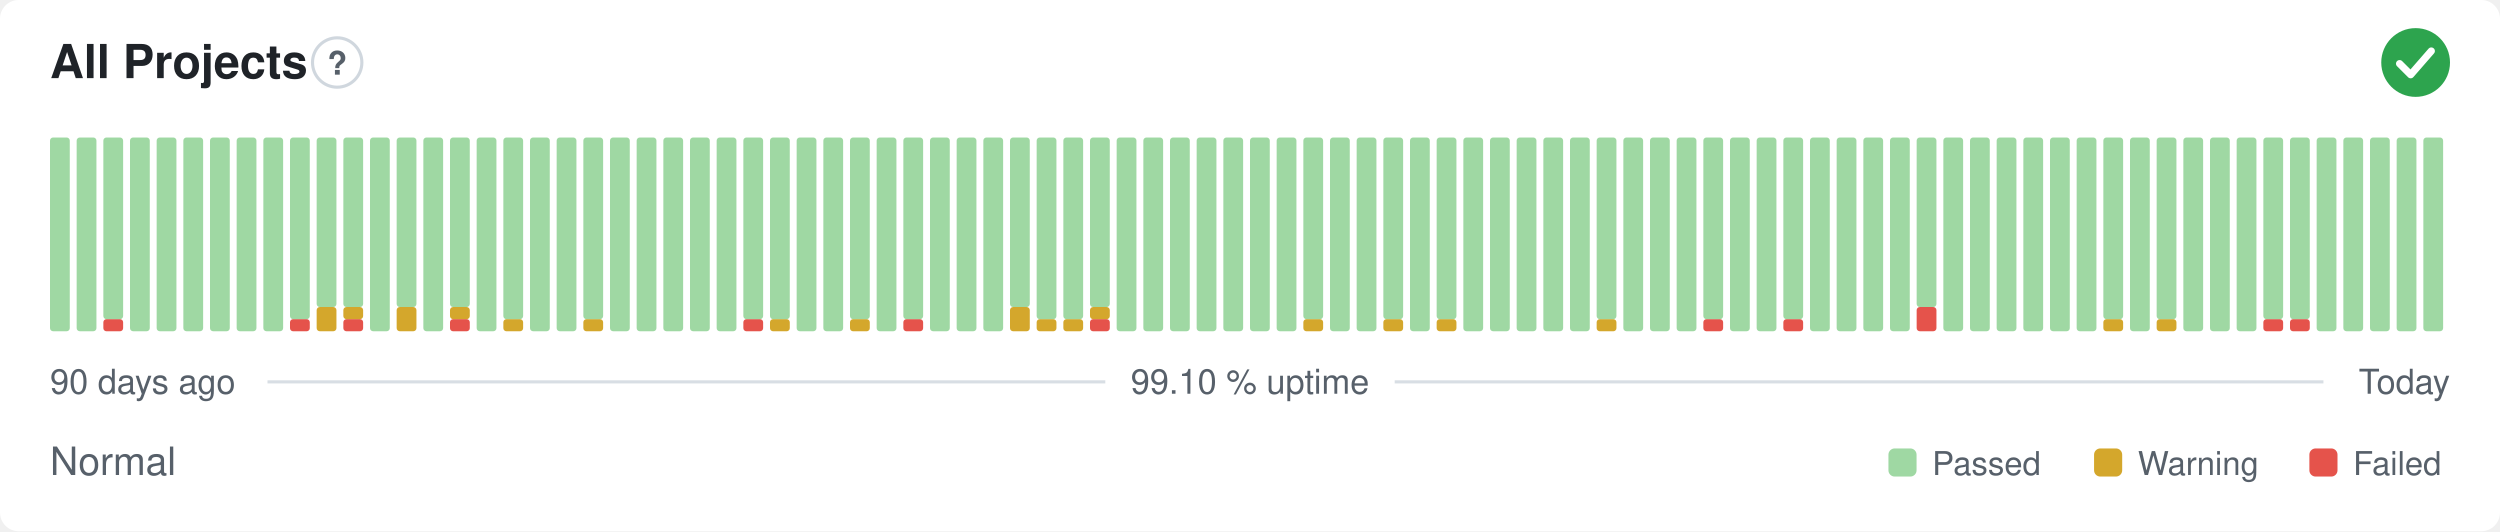
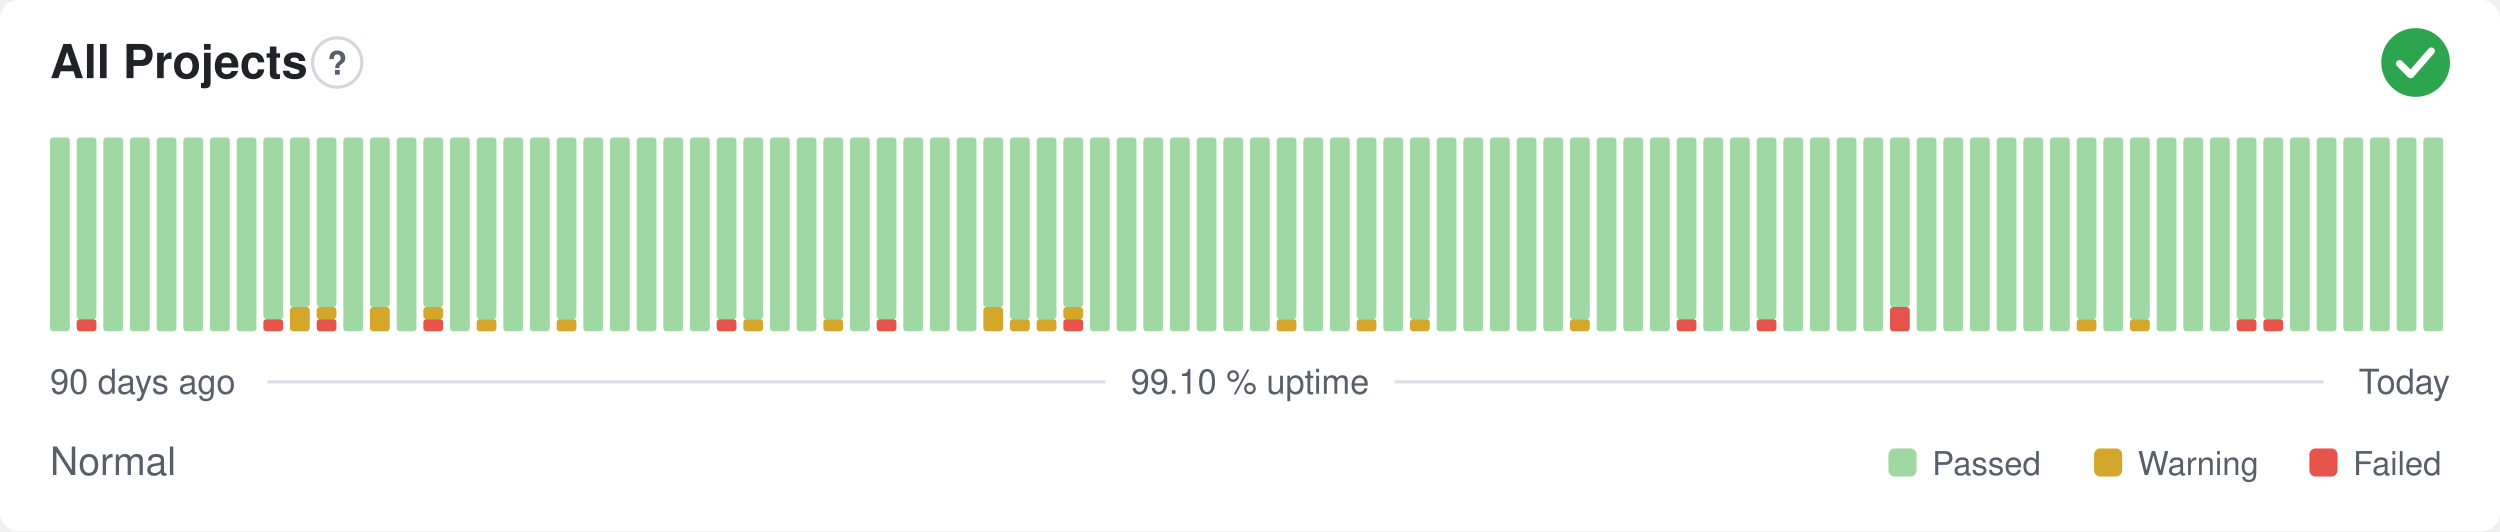
<svg xmlns="http://www.w3.org/2000/svg" width="800" height="170" viewBox="0 0 800 170" role="img" aria-label="All Projects: Normal, 99.10 % uptime over the last 90 days" font-family="-apple-system,BlinkMacSystemFont,'Segoe UI',Helvetica,Arial,sans-serif">
  <style>
    @media (prefers-color-scheme: dark) {
      .bg { fill: #0d1117 }
      .title { fill: #e6edf3 }
      .muted { fill: #8b949e }
      .hint { stroke: #30363d }
      .rule { stroke: #30363d }
      .nodata { fill: #21262d }
    }
  </style>
  <rect class="bg" width="800" height="170" rx="6" fill="#ffffff" />
  <text class="title" x="16" y="25" font-size="15" font-weight="600" fill="#1f2328">All Projects</text>
  <circle class="hint" cx="107.9" cy="20" r="7.9" fill="none" stroke="#d0d7de" stroke-width="1" />
  <text class="muted" x="107.9" y="23.9" text-anchor="middle" font-size="10.4" font-weight="700" fill="#57606a">?</text>
  <circle cx="773" cy="20" r="11" fill="#2da44e" />
  <path d="M767.87 20.37l3.54 3.54 6.60 -7.58" fill="none" stroke="#fff" stroke-width="2.31" stroke-linecap="round" stroke-linejoin="round" />
  <rect x="16.00" y="44.00" width="6.33" height="62.00" rx="1" fill="#9fd8a3" />
-   <rect x="24.53" y="44.00" width="6.33" height="62.00" rx="1" fill="#9fd8a3" />
-   <rect x="33.07" y="102.13" width="6.33" height="3.88" rx="1" fill="#e5534b" />
-   <rect x="33.07" y="44.00" width="6.33" height="58.13" rx="1" fill="#9fd8a3" />
+   <rect x="24.53" y="102.13" width="6.33" height="3.88" rx="1" fill="#e5534b" />
+   <rect x="24.53" y="44.00" width="6.33" height="58.13" rx="1" fill="#9fd8a3" />
+   <rect x="33.07" y="44.00" width="6.33" height="62.00" rx="1" fill="#9fd8a3" />
  <rect x="41.60" y="44.00" width="6.33" height="62.00" rx="1" fill="#9fd8a3" />
  <rect x="50.13" y="44.00" width="6.33" height="62.00" rx="1" fill="#9fd8a3" />
  <rect x="58.67" y="44.00" width="6.33" height="62.00" rx="1" fill="#9fd8a3" />
  <rect x="67.20" y="44.00" width="6.33" height="62.00" rx="1" fill="#9fd8a3" />
  <rect x="75.73" y="44.00" width="6.33" height="62.00" rx="1" fill="#9fd8a3" />
-   <rect x="84.27" y="44.00" width="6.33" height="62.00" rx="1" fill="#9fd8a3" />
-   <rect x="92.80" y="102.13" width="6.33" height="3.88" rx="1" fill="#e5534b" />
-   <rect x="92.80" y="44.00" width="6.33" height="58.13" rx="1" fill="#9fd8a3" />
-   <rect x="101.33" y="98.25" width="6.33" height="7.75" rx="1" fill="#d4a72c" />
+   <rect x="84.27" y="102.13" width="6.33" height="3.88" rx="1" fill="#e5534b" />
+   <rect x="84.27" y="44.00" width="6.33" height="58.13" rx="1" fill="#9fd8a3" />
+   <rect x="92.80" y="98.25" width="6.33" height="7.75" rx="1" fill="#d4a72c" />
+   <rect x="92.80" y="44.00" width="6.33" height="54.25" rx="1" fill="#9fd8a3" />
+   <rect x="101.33" y="102.13" width="6.33" height="3.88" rx="1" fill="#e5534b" />
+   <rect x="101.33" y="98.25" width="6.33" height="3.88" rx="1" fill="#d4a72c" />
  <rect x="101.33" y="44.00" width="6.33" height="54.25" rx="1" fill="#9fd8a3" />
-   <rect x="109.87" y="102.13" width="6.33" height="3.88" rx="1" fill="#e5534b" />
-   <rect x="109.87" y="98.25" width="6.33" height="3.88" rx="1" fill="#d4a72c" />
-   <rect x="109.87" y="44.00" width="6.33" height="54.25" rx="1" fill="#9fd8a3" />
-   <rect x="118.40" y="44.00" width="6.33" height="62.00" rx="1" fill="#9fd8a3" />
-   <rect x="126.93" y="98.25" width="6.33" height="7.75" rx="1" fill="#d4a72c" />
-   <rect x="126.93" y="44.00" width="6.33" height="54.25" rx="1" fill="#9fd8a3" />
-   <rect x="135.47" y="44.00" width="6.33" height="62.00" rx="1" fill="#9fd8a3" />
-   <rect x="144.00" y="102.13" width="6.33" height="3.88" rx="1" fill="#e5534b" />
-   <rect x="144.00" y="98.25" width="6.33" height="3.88" rx="1" fill="#d4a72c" />
-   <rect x="144.00" y="44.00" width="6.33" height="54.25" rx="1" fill="#9fd8a3" />
-   <rect x="152.53" y="44.00" width="6.33" height="62.00" rx="1" fill="#9fd8a3" />
-   <rect x="161.07" y="102.13" width="6.33" height="3.88" rx="1" fill="#d4a72c" />
-   <rect x="161.07" y="44.00" width="6.33" height="58.13" rx="1" fill="#9fd8a3" />
+   <rect x="109.87" y="44.00" width="6.33" height="62.00" rx="1" fill="#9fd8a3" />
+   <rect x="118.40" y="98.25" width="6.33" height="7.75" rx="1" fill="#d4a72c" />
+   <rect x="118.40" y="44.00" width="6.33" height="54.25" rx="1" fill="#9fd8a3" />
+   <rect x="126.93" y="44.00" width="6.33" height="62.00" rx="1" fill="#9fd8a3" />
+   <rect x="135.47" y="102.13" width="6.33" height="3.88" rx="1" fill="#e5534b" />
+   <rect x="135.47" y="98.25" width="6.33" height="3.88" rx="1" fill="#d4a72c" />
+   <rect x="135.47" y="44.00" width="6.33" height="54.25" rx="1" fill="#9fd8a3" />
+   <rect x="144.00" y="44.00" width="6.33" height="62.00" rx="1" fill="#9fd8a3" />
+   <rect x="152.53" y="102.13" width="6.33" height="3.88" rx="1" fill="#d4a72c" />
+   <rect x="152.53" y="44.00" width="6.33" height="58.13" rx="1" fill="#9fd8a3" />
+   <rect x="161.07" y="44.00" width="6.33" height="62.00" rx="1" fill="#9fd8a3" />
  <rect x="169.60" y="44.00" width="6.33" height="62.00" rx="1" fill="#9fd8a3" />
-   <rect x="178.13" y="44.00" width="6.33" height="62.00" rx="1" fill="#9fd8a3" />
-   <rect x="186.67" y="102.13" width="6.33" height="3.88" rx="1" fill="#d4a72c" />
-   <rect x="186.67" y="44.00" width="6.33" height="58.13" rx="1" fill="#9fd8a3" />
+   <rect x="178.13" y="102.13" width="6.33" height="3.88" rx="1" fill="#d4a72c" />
+   <rect x="178.13" y="44.00" width="6.33" height="58.13" rx="1" fill="#9fd8a3" />
+   <rect x="186.67" y="44.00" width="6.33" height="62.00" rx="1" fill="#9fd8a3" />
  <rect x="195.20" y="44.00" width="6.33" height="62.00" rx="1" fill="#9fd8a3" />
  <rect x="203.73" y="44.00" width="6.33" height="62.00" rx="1" fill="#9fd8a3" />
  <rect x="212.27" y="44.00" width="6.33" height="62.00" rx="1" fill="#9fd8a3" />
  <rect x="220.80" y="44.00" width="6.33" height="62.00" rx="1" fill="#9fd8a3" />
-   <rect x="229.33" y="44.00" width="6.33" height="62.00" rx="1" fill="#9fd8a3" />
-   <rect x="237.87" y="102.13" width="6.33" height="3.88" rx="1" fill="#e5534b" />
+   <rect x="229.33" y="102.13" width="6.33" height="3.88" rx="1" fill="#e5534b" />
+   <rect x="229.33" y="44.00" width="6.33" height="58.13" rx="1" fill="#9fd8a3" />
+   <rect x="237.87" y="102.13" width="6.33" height="3.88" rx="1" fill="#d4a72c" />
  <rect x="237.87" y="44.00" width="6.33" height="58.13" rx="1" fill="#9fd8a3" />
-   <rect x="246.40" y="102.13" width="6.33" height="3.88" rx="1" fill="#d4a72c" />
-   <rect x="246.40" y="44.00" width="6.33" height="58.13" rx="1" fill="#9fd8a3" />
+   <rect x="246.40" y="44.00" width="6.33" height="62.00" rx="1" fill="#9fd8a3" />
  <rect x="254.93" y="44.00" width="6.33" height="62.00" rx="1" fill="#9fd8a3" />
-   <rect x="263.47" y="44.00" width="6.33" height="62.00" rx="1" fill="#9fd8a3" />
-   <rect x="272.00" y="102.13" width="6.33" height="3.88" rx="1" fill="#d4a72c" />
-   <rect x="272.00" y="44.00" width="6.33" height="58.13" rx="1" fill="#9fd8a3" />
-   <rect x="280.53" y="44.00" width="6.33" height="62.00" rx="1" fill="#9fd8a3" />
-   <rect x="289.07" y="102.13" width="6.33" height="3.88" rx="1" fill="#e5534b" />
-   <rect x="289.07" y="44.00" width="6.33" height="58.13" rx="1" fill="#9fd8a3" />
+   <rect x="263.47" y="102.13" width="6.33" height="3.88" rx="1" fill="#d4a72c" />
+   <rect x="263.47" y="44.00" width="6.33" height="58.13" rx="1" fill="#9fd8a3" />
+   <rect x="272.00" y="44.00" width="6.33" height="62.00" rx="1" fill="#9fd8a3" />
+   <rect x="280.53" y="102.13" width="6.33" height="3.88" rx="1" fill="#e5534b" />
+   <rect x="280.53" y="44.00" width="6.33" height="58.13" rx="1" fill="#9fd8a3" />
+   <rect x="289.07" y="44.00" width="6.33" height="62.00" rx="1" fill="#9fd8a3" />
  <rect x="297.60" y="44.00" width="6.33" height="62.00" rx="1" fill="#9fd8a3" />
  <rect x="306.13" y="44.00" width="6.33" height="62.00" rx="1" fill="#9fd8a3" />
-   <rect x="314.67" y="44.00" width="6.33" height="62.00" rx="1" fill="#9fd8a3" />
-   <rect x="323.20" y="98.25" width="6.33" height="7.75" rx="1" fill="#d4a72c" />
-   <rect x="323.20" y="44.00" width="6.33" height="54.25" rx="1" fill="#9fd8a3" />
+   <rect x="314.67" y="98.25" width="6.33" height="7.75" rx="1" fill="#d4a72c" />
+   <rect x="314.67" y="44.00" width="6.33" height="54.25" rx="1" fill="#9fd8a3" />
+   <rect x="323.20" y="102.13" width="6.33" height="3.88" rx="1" fill="#d4a72c" />
+   <rect x="323.20" y="44.00" width="6.33" height="58.13" rx="1" fill="#9fd8a3" />
  <rect x="331.73" y="102.13" width="6.33" height="3.88" rx="1" fill="#d4a72c" />
  <rect x="331.73" y="44.00" width="6.33" height="58.13" rx="1" fill="#9fd8a3" />
-   <rect x="340.27" y="102.13" width="6.33" height="3.88" rx="1" fill="#d4a72c" />
-   <rect x="340.27" y="44.00" width="6.33" height="58.13" rx="1" fill="#9fd8a3" />
-   <rect x="348.80" y="102.13" width="6.33" height="3.88" rx="1" fill="#e5534b" />
-   <rect x="348.80" y="98.25" width="6.33" height="3.88" rx="1" fill="#d4a72c" />
-   <rect x="348.80" y="44.00" width="6.33" height="54.25" rx="1" fill="#9fd8a3" />
+   <rect x="340.27" y="102.13" width="6.33" height="3.88" rx="1" fill="#e5534b" />
+   <rect x="340.27" y="98.25" width="6.33" height="3.88" rx="1" fill="#d4a72c" />
+   <rect x="340.27" y="44.00" width="6.33" height="54.25" rx="1" fill="#9fd8a3" />
+   <rect x="348.80" y="44.00" width="6.33" height="62.00" rx="1" fill="#9fd8a3" />
  <rect x="357.33" y="44.00" width="6.33" height="62.00" rx="1" fill="#9fd8a3" />
  <rect x="365.87" y="44.00" width="6.33" height="62.00" rx="1" fill="#9fd8a3" />
  <rect x="374.40" y="44.00" width="6.33" height="62.00" rx="1" fill="#9fd8a3" />
  <rect x="382.93" y="44.00" width="6.33" height="62.00" rx="1" fill="#9fd8a3" />
  <rect x="391.47" y="44.00" width="6.33" height="62.00" rx="1" fill="#9fd8a3" />
  <rect x="400.00" y="44.00" width="6.33" height="62.00" rx="1" fill="#9fd8a3" />
-   <rect x="408.53" y="44.00" width="6.33" height="62.00" rx="1" fill="#9fd8a3" />
-   <rect x="417.07" y="102.13" width="6.33" height="3.88" rx="1" fill="#d4a72c" />
-   <rect x="417.07" y="44.00" width="6.33" height="58.13" rx="1" fill="#9fd8a3" />
+   <rect x="408.53" y="102.13" width="6.33" height="3.88" rx="1" fill="#d4a72c" />
+   <rect x="408.53" y="44.00" width="6.33" height="58.13" rx="1" fill="#9fd8a3" />
+   <rect x="417.07" y="44.00" width="6.33" height="62.00" rx="1" fill="#9fd8a3" />
  <rect x="425.60" y="44.00" width="6.33" height="62.00" rx="1" fill="#9fd8a3" />
-   <rect x="434.13" y="44.00" width="6.33" height="62.00" rx="1" fill="#9fd8a3" />
-   <rect x="442.67" y="102.13" width="6.33" height="3.88" rx="1" fill="#d4a72c" />
-   <rect x="442.67" y="44.00" width="6.33" height="58.13" rx="1" fill="#9fd8a3" />
-   <rect x="451.20" y="44.00" width="6.33" height="62.00" rx="1" fill="#9fd8a3" />
-   <rect x="459.73" y="102.13" width="6.33" height="3.88" rx="1" fill="#d4a72c" />
-   <rect x="459.73" y="44.00" width="6.33" height="58.13" rx="1" fill="#9fd8a3" />
+   <rect x="434.13" y="102.13" width="6.33" height="3.88" rx="1" fill="#d4a72c" />
+   <rect x="434.13" y="44.00" width="6.33" height="58.13" rx="1" fill="#9fd8a3" />
+   <rect x="442.67" y="44.00" width="6.33" height="62.00" rx="1" fill="#9fd8a3" />
+   <rect x="451.20" y="102.13" width="6.33" height="3.88" rx="1" fill="#d4a72c" />
+   <rect x="451.20" y="44.00" width="6.33" height="58.13" rx="1" fill="#9fd8a3" />
+   <rect x="459.73" y="44.00" width="6.33" height="62.00" rx="1" fill="#9fd8a3" />
  <rect x="468.27" y="44.00" width="6.33" height="62.00" rx="1" fill="#9fd8a3" />
  <rect x="476.80" y="44.00" width="6.33" height="62.00" rx="1" fill="#9fd8a3" />
  <rect x="485.33" y="44.00" width="6.33" height="62.00" rx="1" fill="#9fd8a3" />
  <rect x="493.87" y="44.00" width="6.33" height="62.00" rx="1" fill="#9fd8a3" />
-   <rect x="502.40" y="44.00" width="6.33" height="62.00" rx="1" fill="#9fd8a3" />
-   <rect x="510.93" y="102.13" width="6.33" height="3.88" rx="1" fill="#d4a72c" />
-   <rect x="510.93" y="44.00" width="6.33" height="58.13" rx="1" fill="#9fd8a3" />
+   <rect x="502.40" y="102.13" width="6.33" height="3.88" rx="1" fill="#d4a72c" />
+   <rect x="502.40" y="44.00" width="6.33" height="58.13" rx="1" fill="#9fd8a3" />
+   <rect x="510.93" y="44.00" width="6.33" height="62.00" rx="1" fill="#9fd8a3" />
  <rect x="519.47" y="44.00" width="6.33" height="62.00" rx="1" fill="#9fd8a3" />
  <rect x="528.00" y="44.00" width="6.33" height="62.00" rx="1" fill="#9fd8a3" />
-   <rect x="536.53" y="44.00" width="6.33" height="62.00" rx="1" fill="#9fd8a3" />
-   <rect x="545.07" y="102.13" width="6.33" height="3.88" rx="1" fill="#e5534b" />
-   <rect x="545.07" y="44.00" width="6.33" height="58.13" rx="1" fill="#9fd8a3" />
+   <rect x="536.53" y="102.13" width="6.33" height="3.88" rx="1" fill="#e5534b" />
+   <rect x="536.53" y="44.00" width="6.33" height="58.13" rx="1" fill="#9fd8a3" />
+   <rect x="545.07" y="44.00" width="6.33" height="62.00" rx="1" fill="#9fd8a3" />
  <rect x="553.60" y="44.00" width="6.33" height="62.00" rx="1" fill="#9fd8a3" />
-   <rect x="562.13" y="44.00" width="6.33" height="62.00" rx="1" fill="#9fd8a3" />
-   <rect x="570.67" y="102.13" width="6.33" height="3.88" rx="1" fill="#e5534b" />
-   <rect x="570.67" y="44.00" width="6.33" height="58.13" rx="1" fill="#9fd8a3" />
+   <rect x="562.13" y="102.13" width="6.33" height="3.88" rx="1" fill="#e5534b" />
+   <rect x="562.13" y="44.00" width="6.33" height="58.13" rx="1" fill="#9fd8a3" />
+   <rect x="570.67" y="44.00" width="6.33" height="62.00" rx="1" fill="#9fd8a3" />
  <rect x="579.20" y="44.00" width="6.33" height="62.00" rx="1" fill="#9fd8a3" />
  <rect x="587.73" y="44.00" width="6.33" height="62.00" rx="1" fill="#9fd8a3" />
  <rect x="596.27" y="44.00" width="6.33" height="62.00" rx="1" fill="#9fd8a3" />
-   <rect x="604.80" y="44.00" width="6.33" height="62.00" rx="1" fill="#9fd8a3" />
-   <rect x="613.33" y="98.25" width="6.33" height="7.75" rx="1" fill="#e5534b" />
-   <rect x="613.33" y="44.00" width="6.33" height="54.25" rx="1" fill="#9fd8a3" />
+   <rect x="604.80" y="98.25" width="6.33" height="7.75" rx="1" fill="#e5534b" />
+   <rect x="604.80" y="44.00" width="6.33" height="54.25" rx="1" fill="#9fd8a3" />
+   <rect x="613.33" y="44.00" width="6.33" height="62.00" rx="1" fill="#9fd8a3" />
  <rect x="621.87" y="44.00" width="6.33" height="62.00" rx="1" fill="#9fd8a3" />
  <rect x="630.40" y="44.00" width="6.33" height="62.00" rx="1" fill="#9fd8a3" />
  <rect x="638.93" y="44.00" width="6.33" height="62.00" rx="1" fill="#9fd8a3" />
  <rect x="647.47" y="44.00" width="6.33" height="62.00" rx="1" fill="#9fd8a3" />
  <rect x="656.00" y="44.00" width="6.33" height="62.00" rx="1" fill="#9fd8a3" />
-   <rect x="664.53" y="44.00" width="6.33" height="62.00" rx="1" fill="#9fd8a3" />
-   <rect x="673.07" y="102.13" width="6.33" height="3.88" rx="1" fill="#d4a72c" />
-   <rect x="673.07" y="44.00" width="6.33" height="58.13" rx="1" fill="#9fd8a3" />
-   <rect x="681.60" y="44.00" width="6.33" height="62.00" rx="1" fill="#9fd8a3" />
-   <rect x="690.13" y="102.13" width="6.33" height="3.88" rx="1" fill="#d4a72c" />
-   <rect x="690.13" y="44.00" width="6.33" height="58.13" rx="1" fill="#9fd8a3" />
+   <rect x="664.53" y="102.13" width="6.33" height="3.88" rx="1" fill="#d4a72c" />
+   <rect x="664.53" y="44.00" width="6.33" height="58.13" rx="1" fill="#9fd8a3" />
+   <rect x="673.07" y="44.00" width="6.33" height="62.00" rx="1" fill="#9fd8a3" />
+   <rect x="681.60" y="102.13" width="6.33" height="3.88" rx="1" fill="#d4a72c" />
+   <rect x="681.60" y="44.00" width="6.33" height="58.13" rx="1" fill="#9fd8a3" />
+   <rect x="690.13" y="44.00" width="6.33" height="62.00" rx="1" fill="#9fd8a3" />
  <rect x="698.67" y="44.00" width="6.33" height="62.00" rx="1" fill="#9fd8a3" />
  <rect x="707.20" y="44.00" width="6.33" height="62.00" rx="1" fill="#9fd8a3" />
-   <rect x="715.73" y="44.00" width="6.33" height="62.00" rx="1" fill="#9fd8a3" />
+   <rect x="715.73" y="102.13" width="6.33" height="3.88" rx="1" fill="#e5534b" />
+   <rect x="715.73" y="44.00" width="6.33" height="58.13" rx="1" fill="#9fd8a3" />
  <rect x="724.27" y="102.13" width="6.33" height="3.88" rx="1" fill="#e5534b" />
  <rect x="724.27" y="44.00" width="6.33" height="58.13" rx="1" fill="#9fd8a3" />
-   <rect x="732.80" y="102.13" width="6.33" height="3.88" rx="1" fill="#e5534b" />
-   <rect x="732.80" y="44.00" width="6.33" height="58.13" rx="1" fill="#9fd8a3" />
+   <rect x="732.80" y="44.00" width="6.33" height="62.00" rx="1" fill="#9fd8a3" />
  <rect x="741.33" y="44.00" width="6.33" height="62.00" rx="1" fill="#9fd8a3" />
  <rect x="749.87" y="44.00" width="6.33" height="62.00" rx="1" fill="#9fd8a3" />
  <rect x="758.40" y="44.00" width="6.33" height="62.00" rx="1" fill="#9fd8a3" />
  <rect x="766.93" y="44.00" width="6.33" height="62.00" rx="1" fill="#9fd8a3" />
  <rect x="775.47" y="44.00" width="6.33" height="62.00" rx="1" fill="#9fd8a3" />
  <text class="muted" x="16" y="126" font-size="11" fill="#57606a">90 days ago</text>
  <text class="muted" x="400" y="126" text-anchor="middle" font-size="11" fill="#57606a">99.10 % uptime</text>
  <text class="muted" x="784" y="126" text-anchor="end" font-size="11" fill="#57606a">Today</text>
  <line class="rule" x1="85.6" y1="122.2" x2="353.7" y2="122.2" stroke="#d8dee4" stroke-width="1" />
  <line class="rule" x1="446.3" y1="122.2" x2="743.5" y2="122.2" stroke="#d8dee4" stroke-width="1" />
  <text class="muted" x="16" y="152" font-size="12.5" fill="#57606a">Normal</text>
  <rect x="604.3" y="143.5" width="9.0" height="9.0" rx="2" fill="#9fd8a3" />
  <text class="muted" x="618.3" y="152" font-size="10.5" fill="#57606a">Passed</text>
  <rect x="670.1" y="143.5" width="9.0" height="9.0" rx="2" fill="#d4a72c" />
  <text class="muted" x="684.1" y="152" font-size="10.5" fill="#57606a">Warning</text>
  <rect x="739.0" y="143.5" width="9.0" height="9.0" rx="2" fill="#e5534b" />
  <text class="muted" x="753.0" y="152" font-size="10.5" fill="#57606a">Failed</text>
</svg>
